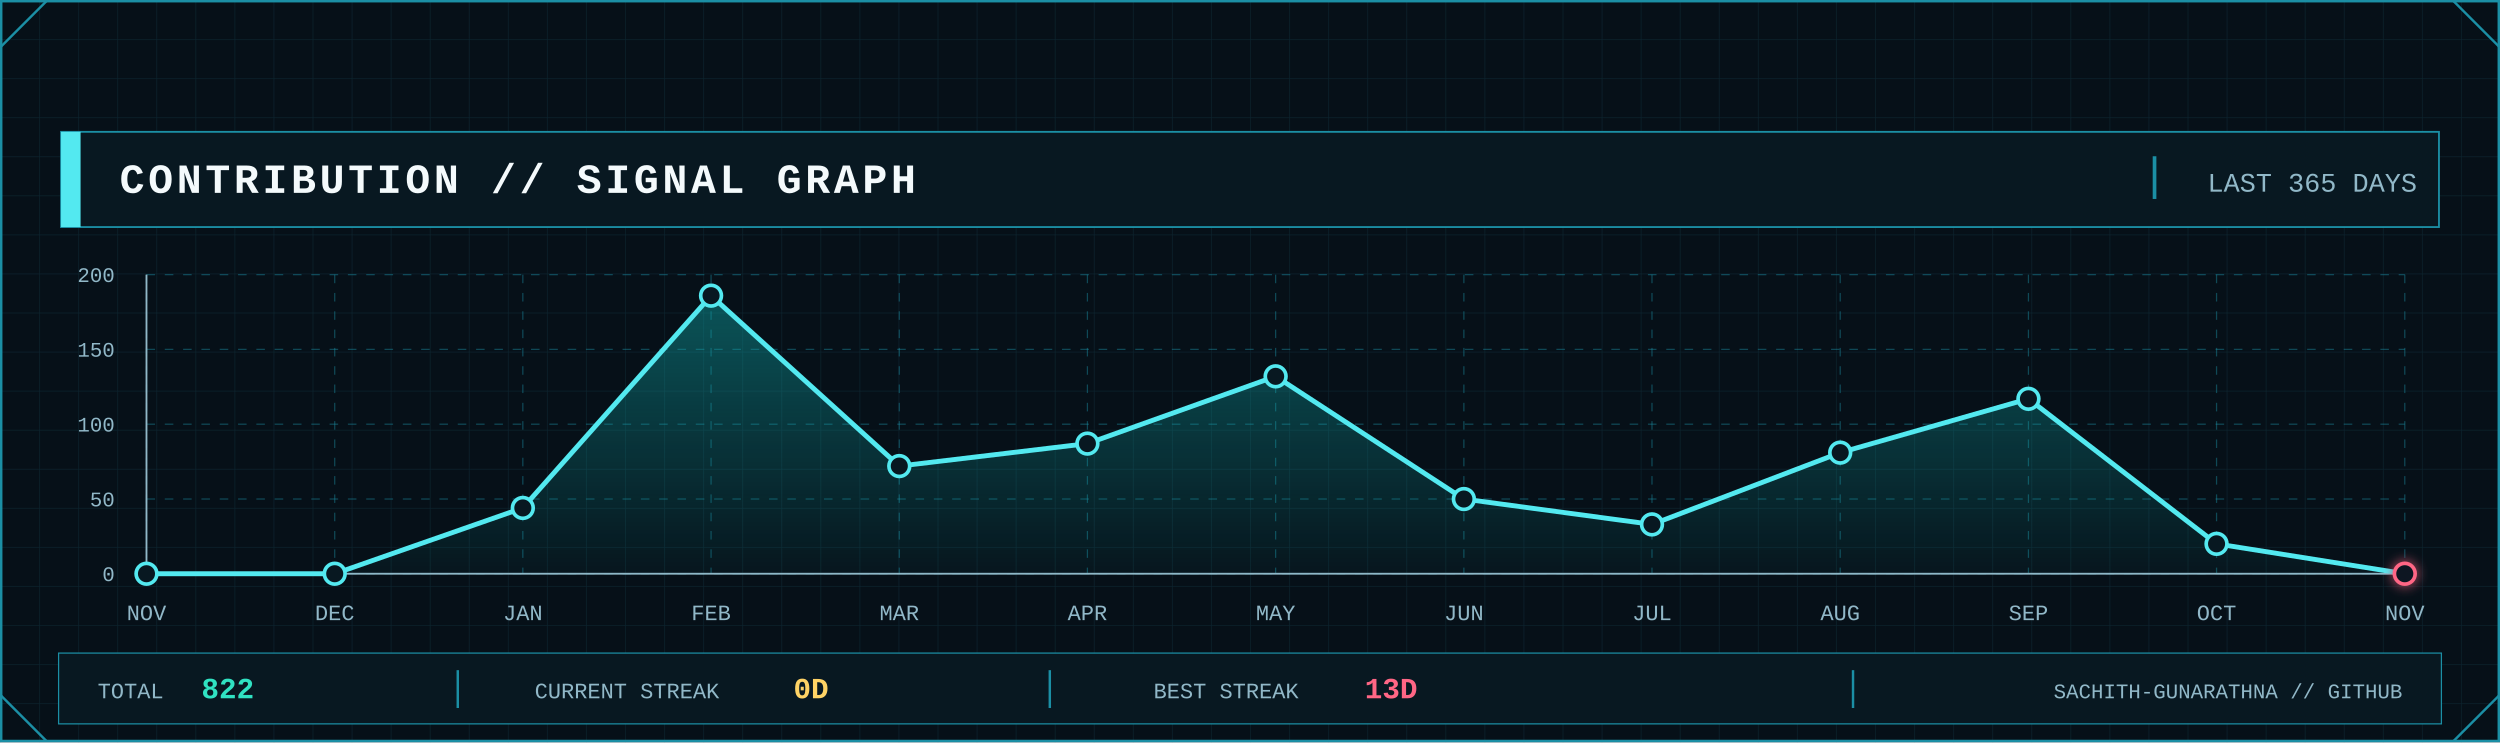
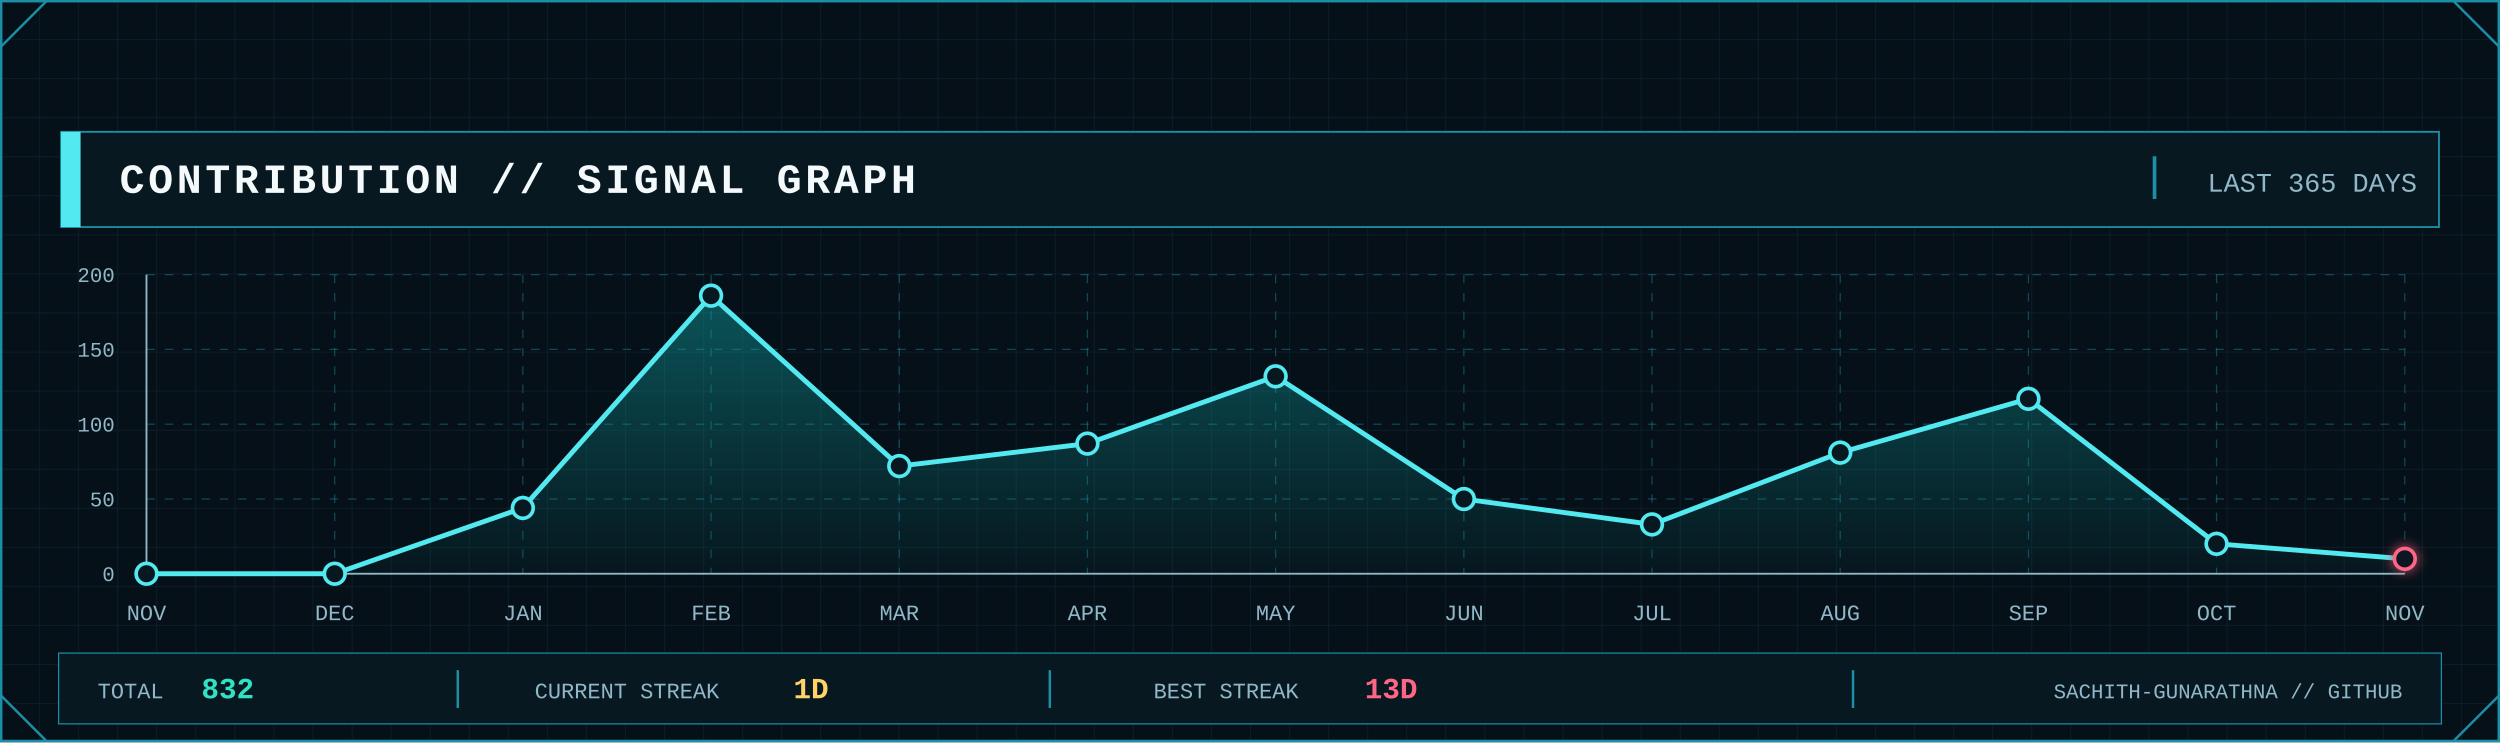
<svg xmlns="http://www.w3.org/2000/svg" width="2048" height="608" viewBox="0 0 2048 608" role="img" aria-label="GitHub contribution signal graph">
  <defs>
    <pattern id="contrib-grid" width="32" height="32" patternUnits="userSpaceOnUse">
      <path d="M32 0H0V32" fill="none" stroke="#123441" stroke-width="1" />
    </pattern>
    <linearGradient id="contrib-area" x1="0" x2="0" y1="0" y2="1">
      <stop offset="0" stop-color="#0FA8A8" stop-opacity=".45" />
      <stop offset="1" stop-color="#0FA8A8" stop-opacity=".04" />
    </linearGradient>
    <filter id="contrib-glow" x="-80%" y="-80%" width="260%" height="260%">
      <feGaussianBlur stdDeviation="5" result="b" />
      <feMerge>
        <feMergeNode in="b" />
        <feMergeNode in="SourceGraphic" />
      </feMerge>
    </filter>
    <style>
      .mono { font-family: ui-monospace, SFMono-Regular, Menlo, Consolas, 'Liberation Mono', monospace; }
      .title { font-weight: 800; letter-spacing: 3px; }
      .label { font-size: 17px; letter-spacing: 1.7px; }
      .value { font-weight: 800; }
    </style>
  </defs>
  <rect width="2048" height="608" fill="#061018" />
  <rect width="2048" height="608" fill="url(#contrib-grid)" opacity=".56" />
  <rect x="1" y="1" width="2046" height="606" fill="none" stroke="#1B8FA5" stroke-width="2" />
  <path d="M1 38L38 1 M2010 1L2047 38 M1 570L38 607 M2010 607L2047 570" fill="none" stroke="#1B8FA5" stroke-width="2" />
  <rect x="50" y="108" width="1948" height="78" fill="#081821" stroke="#1B8FA5" stroke-width="1.5" />
  <rect x="50" y="108" width="16" height="78" fill="#53E9F0" />
  <text class="mono title" x="98" y="158" font-size="34" fill="#F4FAFC">CONTRIBUTION // SIGNAL GRAPH</text>
  <line x1="1765" y1="128" x2="1765" y2="163" stroke="#1B8FA5" stroke-width="3" />
  <text class="mono" x="1980" y="157" text-anchor="end" font-size="22" fill="#91B8C8">LAST 365 DAYS</text>
  <line x1="120" y1="470.0" x2="1970" y2="470.0" stroke="#1B8FA5" stroke-opacity=".45" stroke-dasharray="7 8" />
  <line x1="120" y1="408.8" x2="1970" y2="408.8" stroke="#1B8FA5" stroke-opacity=".45" stroke-dasharray="7 8" />
  <line x1="120" y1="347.5" x2="1970" y2="347.5" stroke="#1B8FA5" stroke-opacity=".45" stroke-dasharray="7 8" />
  <line x1="120" y1="286.2" x2="1970" y2="286.2" stroke="#1B8FA5" stroke-opacity=".45" stroke-dasharray="7 8" />
  <line x1="120" y1="225.0" x2="1970" y2="225.0" stroke="#1B8FA5" stroke-opacity=".45" stroke-dasharray="7 8" />
  <line x1="120.0" y1="225" x2="120.0" y2="470" stroke="#1B8FA5" stroke-opacity=".45" stroke-dasharray="7 8" />
  <line x1="274.2" y1="225" x2="274.2" y2="470" stroke="#1B8FA5" stroke-opacity=".45" stroke-dasharray="7 8" />
  <line x1="428.3" y1="225" x2="428.3" y2="470" stroke="#1B8FA5" stroke-opacity=".45" stroke-dasharray="7 8" />
  <line x1="582.5" y1="225" x2="582.5" y2="470" stroke="#1B8FA5" stroke-opacity=".45" stroke-dasharray="7 8" />
  <line x1="736.7" y1="225" x2="736.7" y2="470" stroke="#1B8FA5" stroke-opacity=".45" stroke-dasharray="7 8" />
  <line x1="890.8" y1="225" x2="890.8" y2="470" stroke="#1B8FA5" stroke-opacity=".45" stroke-dasharray="7 8" />
  <line x1="1045.0" y1="225" x2="1045.0" y2="470" stroke="#1B8FA5" stroke-opacity=".45" stroke-dasharray="7 8" />
  <line x1="1199.2" y1="225" x2="1199.2" y2="470" stroke="#1B8FA5" stroke-opacity=".45" stroke-dasharray="7 8" />
  <line x1="1353.3" y1="225" x2="1353.3" y2="470" stroke="#1B8FA5" stroke-opacity=".45" stroke-dasharray="7 8" />
  <line x1="1507.5" y1="225" x2="1507.5" y2="470" stroke="#1B8FA5" stroke-opacity=".45" stroke-dasharray="7 8" />
  <line x1="1661.7" y1="225" x2="1661.7" y2="470" stroke="#1B8FA5" stroke-opacity=".45" stroke-dasharray="7 8" />
  <line x1="1815.8" y1="225" x2="1815.8" y2="470" stroke="#1B8FA5" stroke-opacity=".45" stroke-dasharray="7 8" />
  <line x1="1970.0" y1="225" x2="1970.0" y2="470" stroke="#1B8FA5" stroke-opacity=".45" stroke-dasharray="7 8" />
  <line x1="120" y1="470" x2="1970" y2="470" stroke="#91B8C8" stroke-width="1.5" />
  <line x1="120" y1="225" x2="120" y2="470" stroke="#91B8C8" stroke-width="1.5" />
  <text class="mono" x="94" y="476.0" text-anchor="end" font-size="17" fill="#91B8C8">0</text>
  <text class="mono" x="94" y="414.8" text-anchor="end" font-size="17" fill="#91B8C8">50</text>
  <text class="mono" x="94" y="353.5" text-anchor="end" font-size="17" fill="#91B8C8">100</text>
  <text class="mono" x="94" y="292.2" text-anchor="end" font-size="17" fill="#91B8C8">150</text>
  <text class="mono" x="94" y="231.0" text-anchor="end" font-size="17" fill="#91B8C8">200</text>
-   <polygon points="120.0,470 120.0,470.0 274.2,470.0 428.3,416.1 582.5,242.2 736.7,381.8 890.8,363.4 1045.0,308.3 1199.2,408.8 1353.3,429.6 1507.5,370.8 1661.7,326.7 1815.8,445.5 1970.0,470.0 1970.0,470" fill="url(#contrib-area)" />
-   <polyline points="120.0,470.0 274.2,470.0 428.3,416.1 582.5,242.2 736.7,381.8 890.8,363.4 1045.0,308.3 1199.2,408.8 1353.3,429.6 1507.5,370.8 1661.7,326.7 1815.8,445.5 1970.0,470.0" fill="none" stroke="#53E9F0" stroke-width="4" stroke-linejoin="round" stroke-linecap="round" />
+   <polygon points="120.0,470 120.0,470.0 274.2,470.0 428.3,416.1 582.5,242.2 736.7,381.8 890.8,363.4 1045.0,308.3 1199.2,408.8 1353.3,429.6 1507.5,370.8 1661.7,326.7 1815.8,445.5 1970.0,457.8 1970.0,470" fill="url(#contrib-area)" />
+   <polyline points="120.0,470.0 274.2,470.0 428.3,416.1 582.5,242.2 736.7,381.8 890.8,363.4 1045.0,308.3 1199.2,408.8 1353.3,429.6 1507.5,370.8 1661.7,326.7 1815.8,445.5 1970.0,457.8" fill="none" stroke="#53E9F0" stroke-width="4" stroke-linejoin="round" stroke-linecap="round" />
  <circle cx="120.0" cy="470.0" r="8.5" fill="#081821" stroke="#53E9F0" stroke-width="3" />
  <circle cx="274.2" cy="470.0" r="8.5" fill="#081821" stroke="#53E9F0" stroke-width="3" />
  <circle cx="428.3" cy="416.1" r="8.5" fill="#081821" stroke="#53E9F0" stroke-width="3" />
  <circle cx="582.5" cy="242.2" r="8.5" fill="#081821" stroke="#53E9F0" stroke-width="3" />
  <circle cx="736.7" cy="381.8" r="8.5" fill="#081821" stroke="#53E9F0" stroke-width="3" />
  <circle cx="890.8" cy="363.4" r="8.5" fill="#081821" stroke="#53E9F0" stroke-width="3" />
  <circle cx="1045.0" cy="308.3" r="8.5" fill="#081821" stroke="#53E9F0" stroke-width="3" />
  <circle cx="1199.2" cy="408.8" r="8.5" fill="#081821" stroke="#53E9F0" stroke-width="3" />
  <circle cx="1353.3" cy="429.6" r="8.5" fill="#081821" stroke="#53E9F0" stroke-width="3" />
  <circle cx="1507.5" cy="370.8" r="8.5" fill="#081821" stroke="#53E9F0" stroke-width="3" />
  <circle cx="1661.7" cy="326.7" r="8.5" fill="#081821" stroke="#53E9F0" stroke-width="3" />
  <circle cx="1815.8" cy="445.5" r="8.5" fill="#081821" stroke="#53E9F0" stroke-width="3" />
-   <circle cx="1970.0" cy="470.0" r="8.5" fill="#081821" stroke="#FF6685" stroke-width="3" filter="url(#contrib-glow)" />
+   <circle cx="1970.0" cy="457.8" r="8.5" fill="#081821" stroke="#FF6685" stroke-width="3" filter="url(#contrib-glow)" />
  <text class="mono" x="120.0" y="508" text-anchor="middle" font-size="18" fill="#91B8C8">NOV</text>
  <text class="mono" x="274.2" y="508" text-anchor="middle" font-size="18" fill="#91B8C8">DEC</text>
  <text class="mono" x="428.3" y="508" text-anchor="middle" font-size="18" fill="#91B8C8">JAN</text>
  <text class="mono" x="582.5" y="508" text-anchor="middle" font-size="18" fill="#91B8C8">FEB</text>
  <text class="mono" x="736.7" y="508" text-anchor="middle" font-size="18" fill="#91B8C8">MAR</text>
  <text class="mono" x="890.8" y="508" text-anchor="middle" font-size="18" fill="#91B8C8">APR</text>
  <text class="mono" x="1045.0" y="508" text-anchor="middle" font-size="18" fill="#91B8C8">MAY</text>
  <text class="mono" x="1199.2" y="508" text-anchor="middle" font-size="18" fill="#91B8C8">JUN</text>
  <text class="mono" x="1353.3" y="508" text-anchor="middle" font-size="18" fill="#91B8C8">JUL</text>
  <text class="mono" x="1507.5" y="508" text-anchor="middle" font-size="18" fill="#91B8C8">AUG</text>
  <text class="mono" x="1661.7" y="508" text-anchor="middle" font-size="18" fill="#91B8C8">SEP</text>
  <text class="mono" x="1815.8" y="508" text-anchor="middle" font-size="18" fill="#91B8C8">OCT</text>
  <text class="mono" x="1970.0" y="508" text-anchor="middle" font-size="18" fill="#91B8C8">NOV</text>
  <rect x="48" y="535" width="1952" height="58" fill="#081821" stroke="#1B8FA5" />
  <text class="mono" x="80" y="572" font-size="18" fill="#91B8C8">TOTAL</text>
-   <text class="mono value" x="165" y="572" font-size="24" fill="#30E2C2">822</text>
+   <text class="mono value" x="165" y="572" font-size="24" fill="#30E2C2">832</text>
  <line x1="375" y1="549" x2="375" y2="580" stroke="#1B8FA5" stroke-width="2" />
  <text class="mono" x="438" y="572" font-size="18" fill="#91B8C8">CURRENT STREAK</text>
-   <text class="mono value" x="650" y="572" font-size="24" fill="#FFD365">0D</text>
+   <text class="mono value" x="650" y="572" font-size="24" fill="#FFD365">1D</text>
  <line x1="860" y1="549" x2="860" y2="580" stroke="#1B8FA5" stroke-width="2" />
  <text class="mono" x="945" y="572" font-size="18" fill="#91B8C8">BEST STREAK</text>
  <text class="mono value" x="1118" y="572" font-size="24" fill="#FF6685">13D</text>
  <line x1="1518" y1="549" x2="1518" y2="580" stroke="#1B8FA5" stroke-width="2" />
  <text class="mono" x="1968" y="572" text-anchor="end" font-size="17" fill="#91B8C8">SACHITH-GUNARATHNA // GITHUB</text>
</svg>
